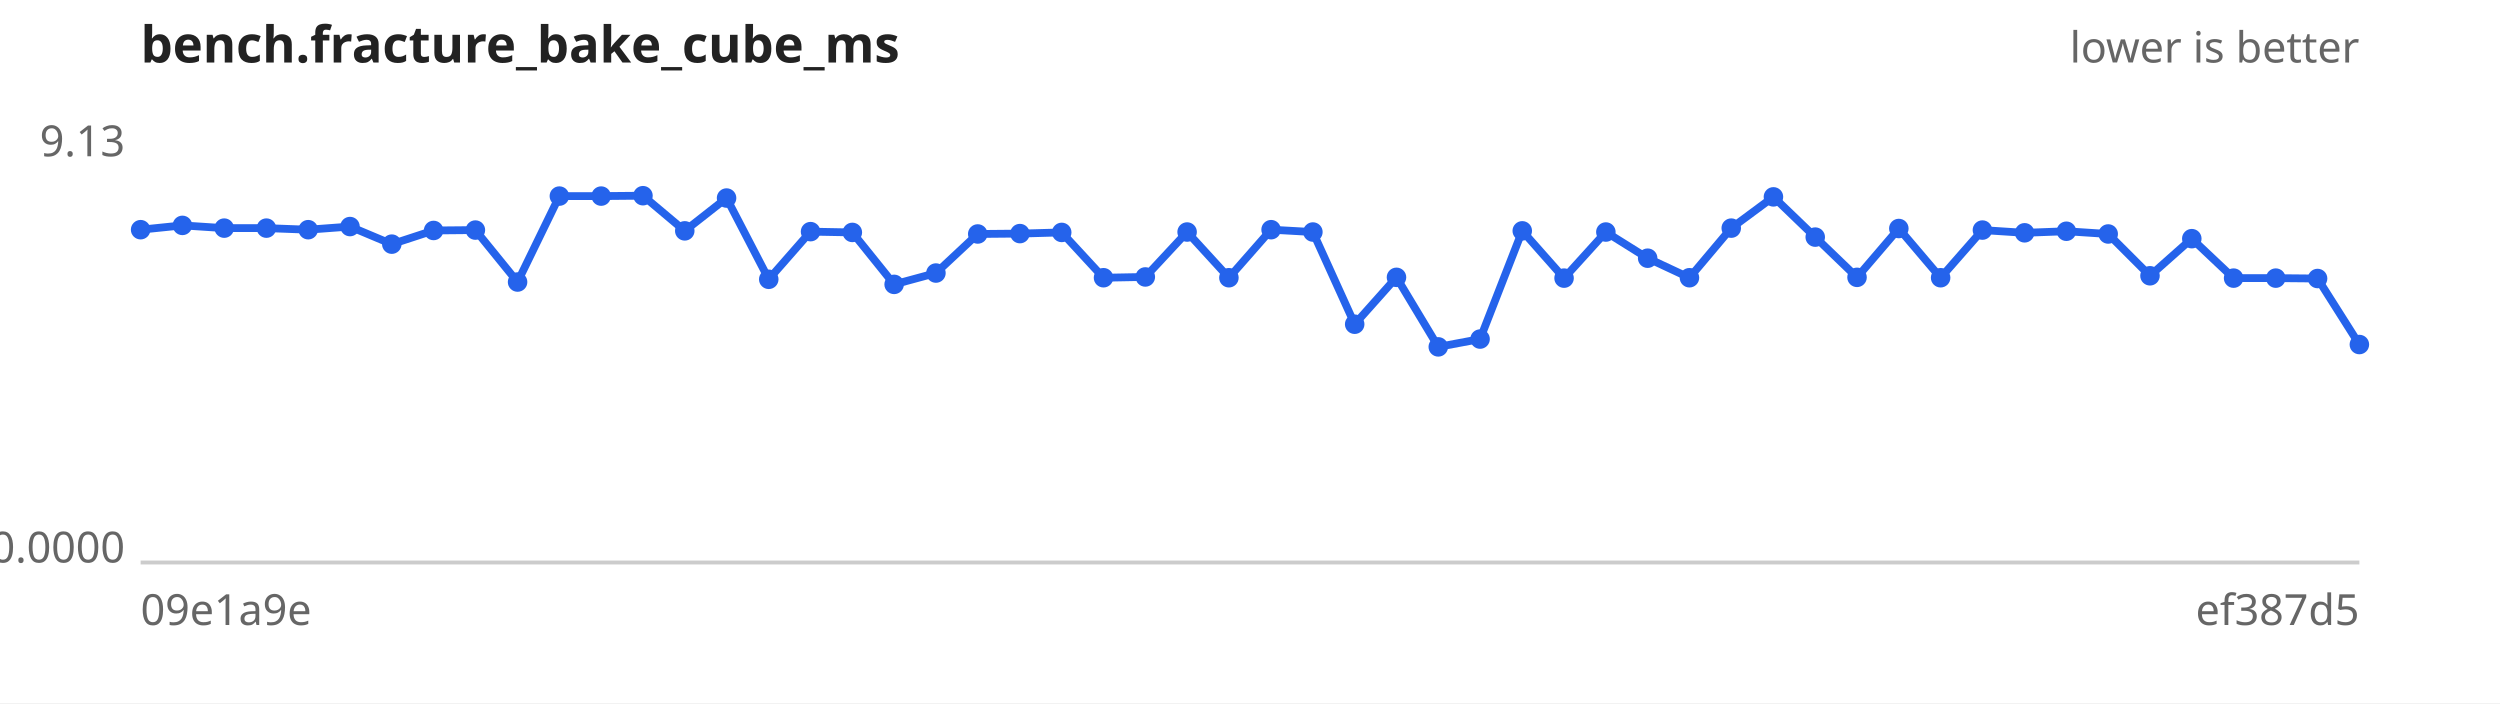
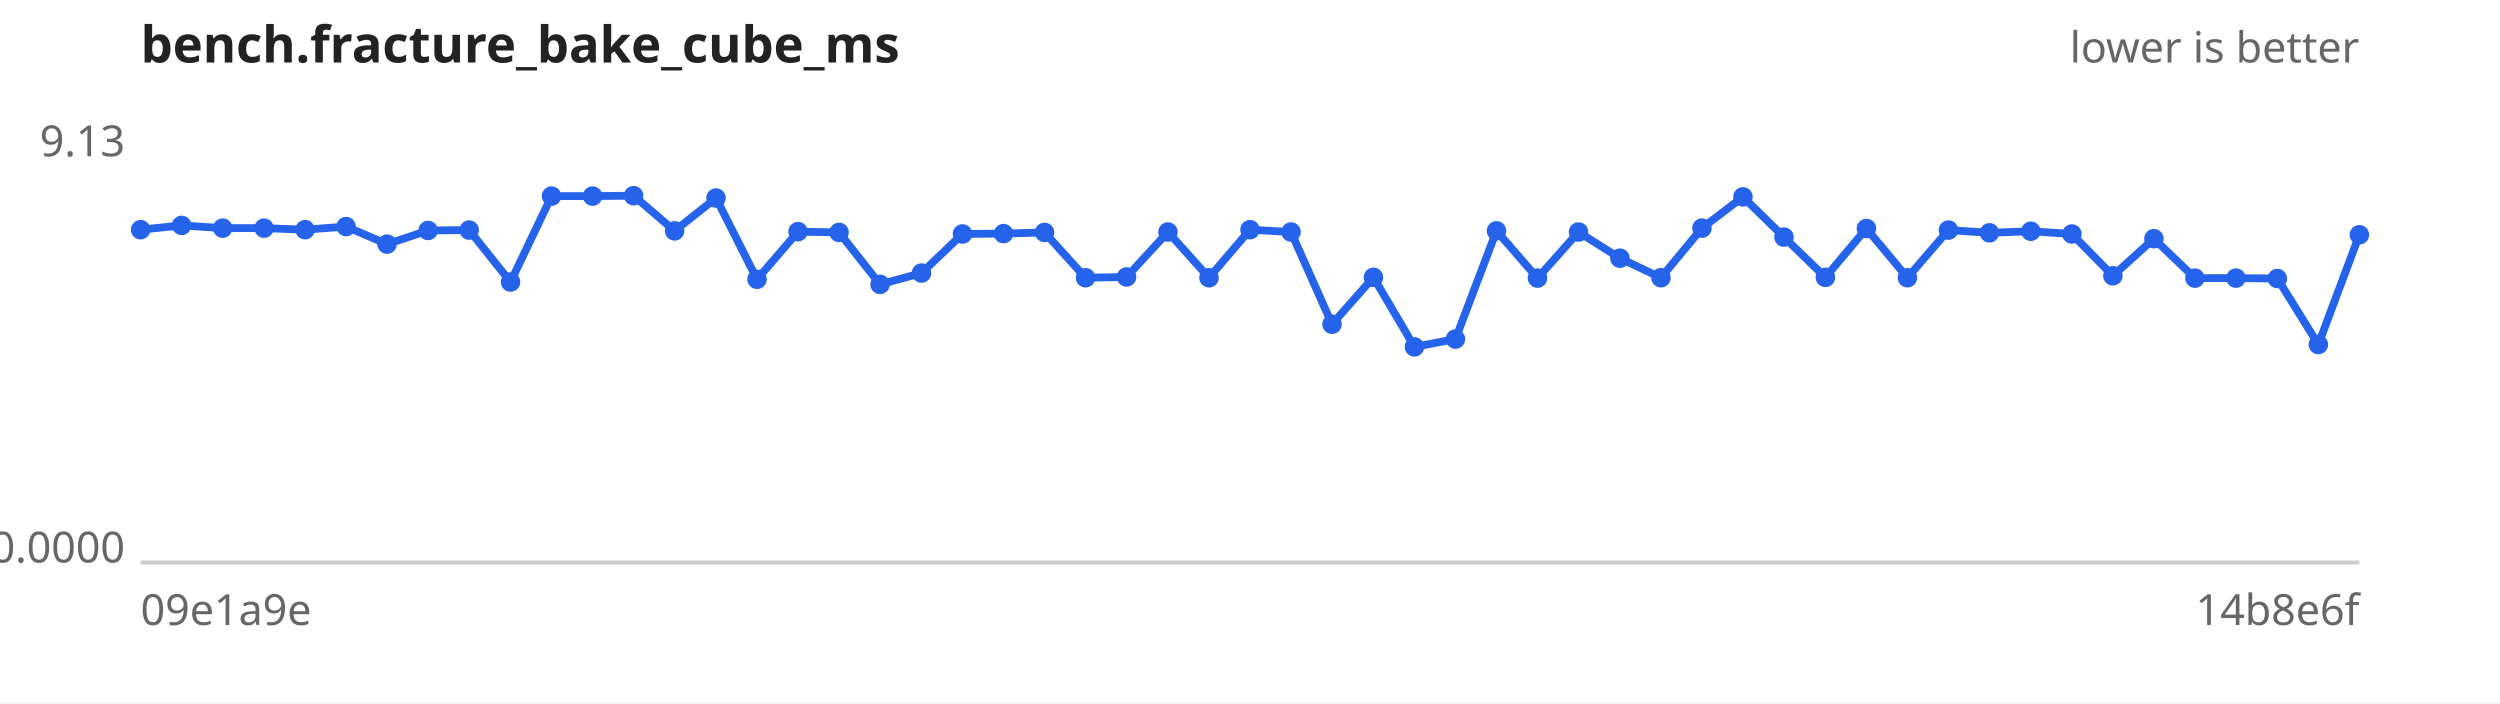
<svg xmlns="http://www.w3.org/2000/svg" width="640" height="180" viewBox="0 0 640 180" font-family="sans-serif" font-size="11">
  <rect width="640" height="180" fill="#ffffff" />
  <text x="36" y="16" font-size="13" font-weight="bold" fill="#222">bench.fracture_bake_cube_ms</text>
  <text x="604" y="16" text-anchor="end" fill="#666">lower is better</text>
  <line x1="36" y1="144" x2="604" y2="144" stroke="#ccc" />
  <text x="32" y="40.0" text-anchor="end" fill="#666">9.13</text>
  <text x="32" y="144.0" text-anchor="end" fill="#666">0.0000</text>
  <text x="36" y="160" fill="#666">09e1a9e</text>
-   <text x="604" y="160" text-anchor="end" fill="#666">ef387d5</text>
-   <path d="M36.0,58.8 L46.7,57.7 L57.4,58.4 L68.2,58.4 L78.9,58.8 L89.6,58.0 L100.3,62.5 L111.0,59.0 L121.7,58.9 L132.5,72.2 L143.2,50.2 L153.9,50.2 L164.6,50.1 L175.3,59.1 L186.0,50.7 L196.8,71.5 L207.5,59.3 L218.2,59.5 L228.9,72.8 L239.6,69.9 L250.3,59.9 L261.1,59.8 L271.8,59.5 L282.5,71.1 L293.2,70.9 L303.9,59.4 L314.6,71.1 L325.4,58.8 L336.1,59.4 L346.8,83.0 L357.5,71.0 L368.2,88.8 L378.9,86.8 L389.7,59.1 L400.4,71.2 L411.1,59.4 L421.8,66.1 L432.5,71.1 L443.2,58.4 L454.0,50.4 L464.7,60.7 L475.4,71.0 L486.1,58.5 L496.8,71.1 L507.5,58.9 L518.3,59.6 L529.0,59.2 L539.7,59.9 L550.4,70.6 L561.1,61.1 L571.8,71.2 L582.6,71.2 L593.3,71.3 L604.0,88.2" fill="none" stroke="#2563eb" stroke-width="2" />
+   <text x="604" y="160" text-anchor="end" fill="#666">14b8e6f</text>
+   <path d="M36.0,58.8 L46.5,57.7 L57.0,58.4 L67.6,58.4 L78.1,58.8 L88.6,58.0 L99.1,62.5 L109.6,59.0 L120.1,58.9 L130.7,72.2 L141.2,50.2 L151.7,50.2 L162.2,50.1 L172.7,59.1 L183.3,50.7 L193.8,71.5 L204.3,59.3 L214.8,59.5 L225.3,72.8 L235.9,69.9 L246.4,59.9 L256.9,59.8 L267.4,59.5 L277.9,71.1 L288.4,70.9 L299.0,59.4 L309.5,71.1 L320.0,58.8 L330.5,59.4 L341.0,83.0 L351.6,71.0 L362.1,88.8 L372.6,86.8 L383.1,59.1 L393.6,71.2 L404.1,59.4 L414.7,66.1 L425.2,71.1 L435.7,58.4 L446.2,50.4 L456.7,60.7 L467.3,71.0 L477.8,58.5 L488.3,71.1 L498.8,58.9 L509.3,59.6 L519.9,59.2 L530.4,59.9 L540.9,70.6 L551.4,61.1 L561.9,71.2 L572.4,71.2 L583.0,71.3 L593.5,88.2 L604.0,60.1" fill="none" stroke="#2563eb" stroke-width="2" />
  <g fill="#2563eb">
    <circle cx="36.0" cy="58.8" r="2.5" />
-     <circle cx="46.7" cy="57.7" r="2.5" />
-     <circle cx="57.4" cy="58.4" r="2.5" />
-     <circle cx="68.2" cy="58.4" r="2.5" />
-     <circle cx="78.9" cy="58.8" r="2.5" />
-     <circle cx="89.6" cy="58.0" r="2.5" />
-     <circle cx="100.3" cy="62.5" r="2.5" />
-     <circle cx="111.0" cy="59.0" r="2.5" />
-     <circle cx="121.7" cy="58.9" r="2.5" />
-     <circle cx="132.5" cy="72.2" r="2.5" />
-     <circle cx="143.2" cy="50.2" r="2.5" />
-     <circle cx="153.9" cy="50.2" r="2.5" />
-     <circle cx="164.6" cy="50.1" r="2.5" />
-     <circle cx="175.3" cy="59.1" r="2.5" />
-     <circle cx="186.0" cy="50.7" r="2.5" />
-     <circle cx="196.8" cy="71.5" r="2.5" />
-     <circle cx="207.5" cy="59.3" r="2.5" />
-     <circle cx="218.2" cy="59.5" r="2.5" />
-     <circle cx="228.9" cy="72.8" r="2.5" />
-     <circle cx="239.6" cy="69.9" r="2.5" />
-     <circle cx="250.3" cy="59.9" r="2.5" />
-     <circle cx="261.1" cy="59.8" r="2.5" />
-     <circle cx="271.8" cy="59.5" r="2.5" />
-     <circle cx="282.5" cy="71.1" r="2.5" />
-     <circle cx="293.2" cy="70.9" r="2.5" />
-     <circle cx="303.9" cy="59.4" r="2.5" />
-     <circle cx="314.6" cy="71.1" r="2.5" />
-     <circle cx="325.4" cy="58.8" r="2.5" />
-     <circle cx="336.1" cy="59.4" r="2.5" />
-     <circle cx="346.8" cy="83.0" r="2.5" />
-     <circle cx="357.5" cy="71.0" r="2.5" />
-     <circle cx="368.2" cy="88.8" r="2.5" />
-     <circle cx="378.9" cy="86.8" r="2.5" />
-     <circle cx="389.7" cy="59.1" r="2.5" />
-     <circle cx="400.4" cy="71.2" r="2.5" />
-     <circle cx="411.1" cy="59.4" r="2.5" />
-     <circle cx="421.8" cy="66.1" r="2.5" />
-     <circle cx="432.5" cy="71.1" r="2.5" />
-     <circle cx="443.2" cy="58.4" r="2.5" />
-     <circle cx="454.0" cy="50.4" r="2.5" />
-     <circle cx="464.7" cy="60.7" r="2.5" />
-     <circle cx="475.4" cy="71.0" r="2.5" />
-     <circle cx="486.1" cy="58.5" r="2.5" />
-     <circle cx="496.8" cy="71.1" r="2.5" />
-     <circle cx="507.5" cy="58.9" r="2.5" />
-     <circle cx="518.3" cy="59.6" r="2.5" />
-     <circle cx="529.0" cy="59.2" r="2.5" />
-     <circle cx="539.7" cy="59.9" r="2.5" />
-     <circle cx="550.4" cy="70.6" r="2.5" />
-     <circle cx="561.1" cy="61.1" r="2.5" />
-     <circle cx="571.8" cy="71.2" r="2.5" />
-     <circle cx="582.6" cy="71.2" r="2.5" />
-     <circle cx="593.3" cy="71.3" r="2.5" />
-     <circle cx="604.0" cy="88.2" r="2.5" />
+     <circle cx="46.5" cy="57.7" r="2.5" />
+     <circle cx="57.0" cy="58.4" r="2.5" />
+     <circle cx="67.6" cy="58.4" r="2.5" />
+     <circle cx="78.1" cy="58.8" r="2.5" />
+     <circle cx="88.6" cy="58.0" r="2.5" />
+     <circle cx="99.1" cy="62.5" r="2.5" />
+     <circle cx="109.6" cy="59.0" r="2.5" />
+     <circle cx="120.1" cy="58.9" r="2.5" />
+     <circle cx="130.7" cy="72.2" r="2.5" />
+     <circle cx="141.2" cy="50.2" r="2.5" />
+     <circle cx="151.7" cy="50.2" r="2.5" />
+     <circle cx="162.2" cy="50.1" r="2.5" />
+     <circle cx="172.7" cy="59.1" r="2.5" />
+     <circle cx="183.3" cy="50.7" r="2.5" />
+     <circle cx="193.8" cy="71.5" r="2.5" />
+     <circle cx="204.3" cy="59.3" r="2.5" />
+     <circle cx="214.8" cy="59.5" r="2.5" />
+     <circle cx="225.3" cy="72.8" r="2.5" />
+     <circle cx="235.9" cy="69.9" r="2.5" />
+     <circle cx="246.4" cy="59.9" r="2.5" />
+     <circle cx="256.9" cy="59.8" r="2.5" />
+     <circle cx="267.4" cy="59.5" r="2.5" />
+     <circle cx="277.9" cy="71.1" r="2.5" />
+     <circle cx="288.4" cy="70.9" r="2.5" />
+     <circle cx="299.0" cy="59.4" r="2.5" />
+     <circle cx="309.5" cy="71.1" r="2.5" />
+     <circle cx="320.0" cy="58.8" r="2.5" />
+     <circle cx="330.5" cy="59.4" r="2.5" />
+     <circle cx="341.0" cy="83.0" r="2.5" />
+     <circle cx="351.6" cy="71.0" r="2.5" />
+     <circle cx="362.1" cy="88.8" r="2.5" />
+     <circle cx="372.6" cy="86.8" r="2.5" />
+     <circle cx="383.1" cy="59.1" r="2.5" />
+     <circle cx="393.6" cy="71.2" r="2.5" />
+     <circle cx="404.1" cy="59.4" r="2.5" />
+     <circle cx="414.7" cy="66.1" r="2.5" />
+     <circle cx="425.2" cy="71.1" r="2.5" />
+     <circle cx="435.7" cy="58.4" r="2.5" />
+     <circle cx="446.2" cy="50.4" r="2.5" />
+     <circle cx="456.7" cy="60.7" r="2.5" />
+     <circle cx="467.3" cy="71.0" r="2.5" />
+     <circle cx="477.8" cy="58.5" r="2.5" />
+     <circle cx="488.3" cy="71.1" r="2.5" />
+     <circle cx="498.8" cy="58.9" r="2.5" />
+     <circle cx="509.3" cy="59.6" r="2.5" />
+     <circle cx="519.9" cy="59.2" r="2.5" />
+     <circle cx="530.4" cy="59.9" r="2.5" />
+     <circle cx="540.9" cy="70.6" r="2.5" />
+     <circle cx="551.4" cy="61.1" r="2.5" />
+     <circle cx="561.9" cy="71.2" r="2.5" />
+     <circle cx="572.4" cy="71.2" r="2.5" />
+     <circle cx="583.0" cy="71.3" r="2.5" />
+     <circle cx="593.5" cy="88.2" r="2.5" />
+     <circle cx="604.0" cy="60.1" r="2.5" />
  </g>
</svg>
